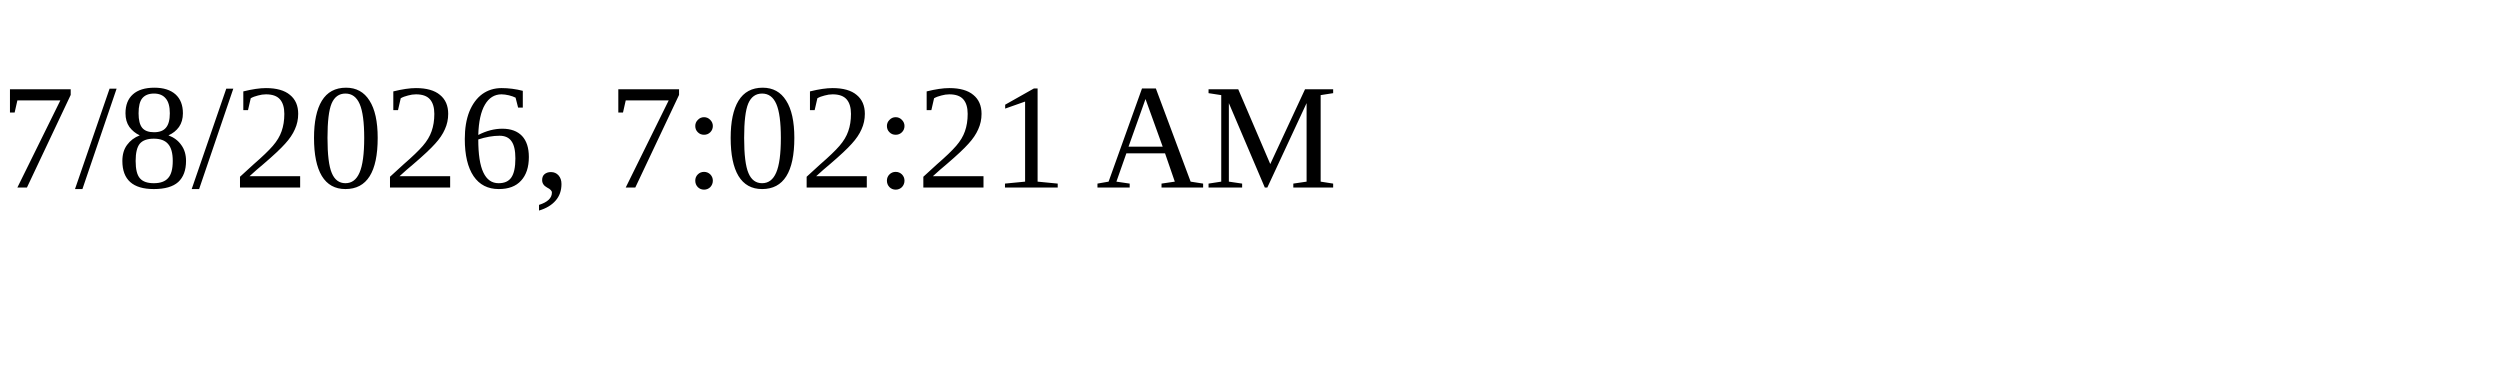
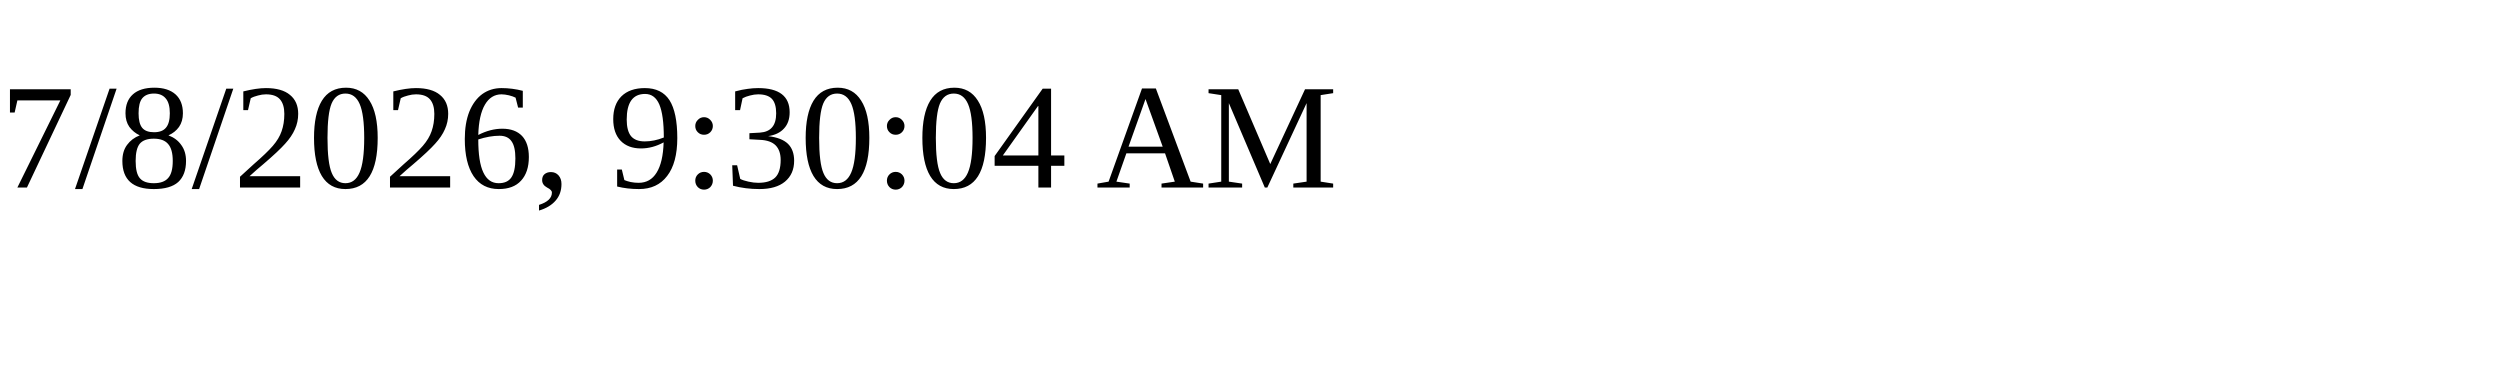
<svg xmlns="http://www.w3.org/2000/svg" height="30" width="200">
-   <text x="0" y="15">7/8/2026, 7:02:21 AM</text>
+   <text x="0" y="15">7/8/2026, 9:30:04 AM</text>
</svg>
